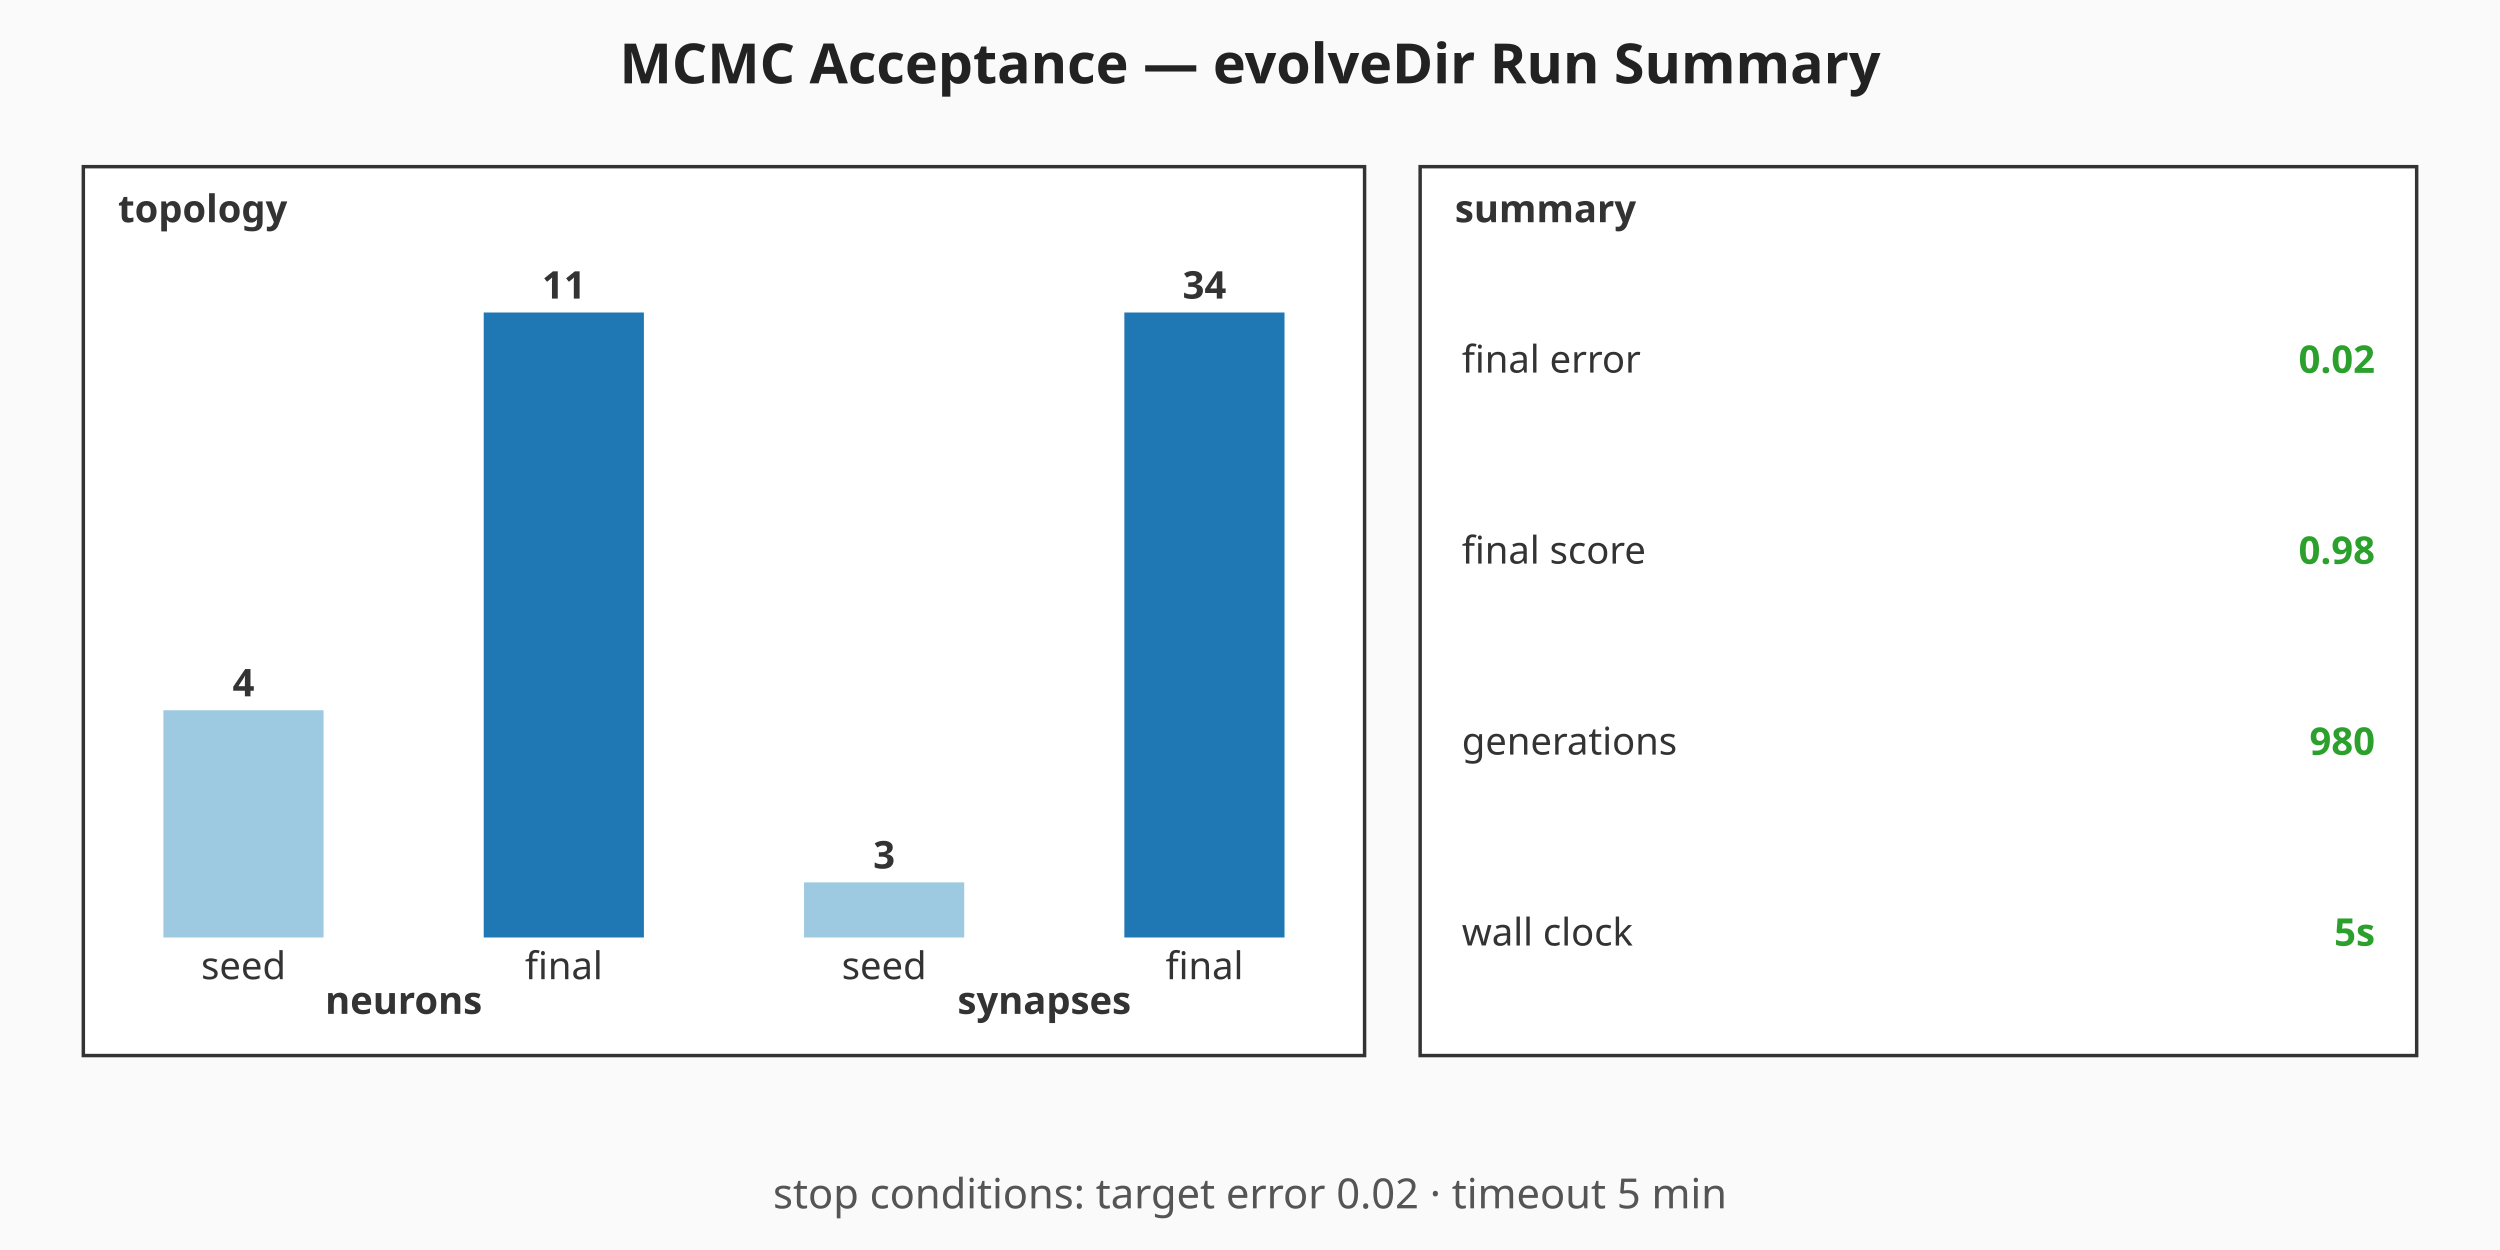
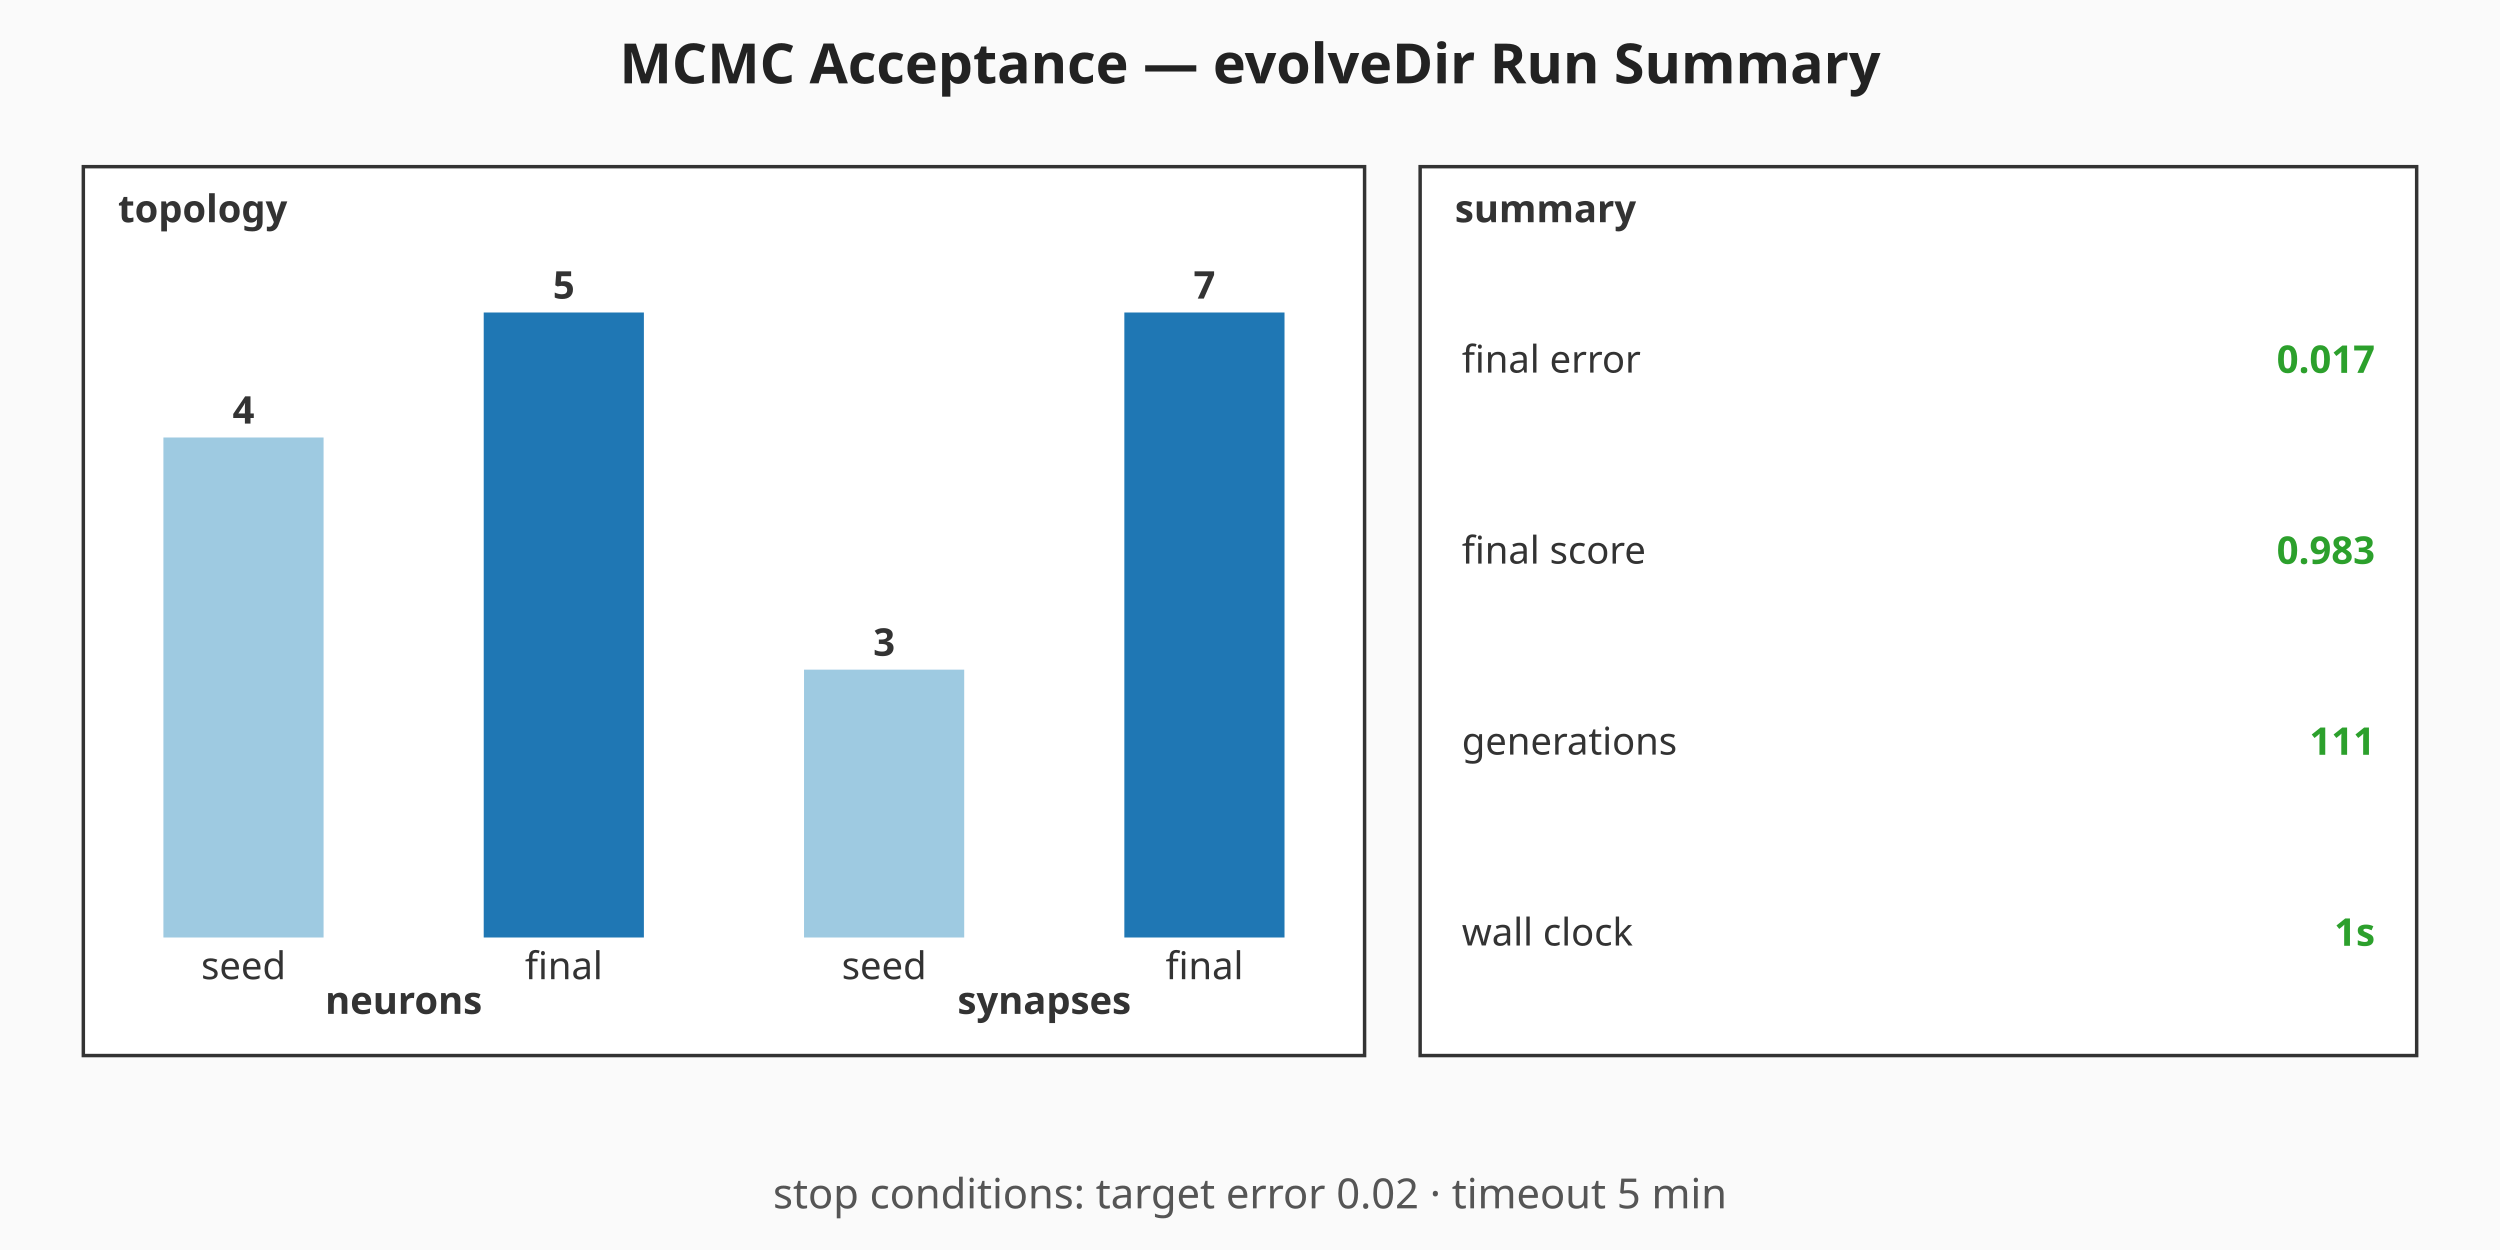
<svg xmlns="http://www.w3.org/2000/svg" viewBox="0 0 720 360" width="720" height="360" role="img" aria-label="MCMC Acceptance — evolveDir Run Summary summary chart">
  <rect width="720" height="360" fill="#fafafa" />
  <text x="360" y="24" text-anchor="middle" font-family="sans-serif" font-size="16" font-weight="bold" fill="#222">MCMC Acceptance — evolveDir Run Summary</text>
  <g class="topology" font-family="sans-serif" font-size="11" fill="#333">
    <rect x="24" y="48" width="369" height="256" fill="#ffffff" stroke="#333" stroke-width="1" />
    <text x="34" y="64" font-weight="bold">topology</text>
-     <rect class="topo-bar topo-bar-seed-neurons" x="47.06" y="204.55" width="46.13" height="65.45" fill="#9ecae1" />
-     <text x="70.13" y="200.55" text-anchor="middle" font-weight="bold">4</text>
+     <rect class="topo-bar topo-bar-seed-neurons" x="47.06" y="126" width="46.13" height="144" fill="#9ecae1" />
+     <text x="70.13" y="122" text-anchor="middle" font-weight="bold">4</text>
    <text x="70.13" y="282" text-anchor="middle">seed</text>
    <rect class="topo-bar topo-bar-final-neurons" x="139.31" y="90" width="46.13" height="180" fill="#1f77b4" />
-     <text x="162.38" y="86" text-anchor="middle" font-weight="bold">11</text>
+     <text x="162.38" y="86" text-anchor="middle" font-weight="bold">5</text>
    <text x="162.38" y="282" text-anchor="middle">final</text>
    <text x="116.25" y="292" text-anchor="middle" font-weight="bold">neurons</text>
-     <rect class="topo-bar topo-bar-seed-synapses" x="231.56" y="254.12" width="46.13" height="15.88" fill="#9ecae1" />
-     <text x="254.63" y="250.12" text-anchor="middle" font-weight="bold">3</text>
+     <rect class="topo-bar topo-bar-seed-synapses" x="231.56" y="192.86" width="46.13" height="77.14" fill="#9ecae1" />
+     <text x="254.63" y="188.86" text-anchor="middle" font-weight="bold">3</text>
    <text x="254.63" y="282" text-anchor="middle">seed</text>
    <rect class="topo-bar topo-bar-final-synapses" x="323.81" y="90" width="46.13" height="180" fill="#1f77b4" />
-     <text x="346.88" y="86" text-anchor="middle" font-weight="bold">34</text>
+     <text x="346.88" y="86" text-anchor="middle" font-weight="bold">7</text>
    <text x="346.88" y="282" text-anchor="middle">final</text>
    <text x="300.75" y="292" text-anchor="middle" font-weight="bold">synapses</text>
  </g>
  <g class="callouts" font-family="sans-serif" font-size="11" fill="#333">
    <rect x="409" y="48" width="287" height="256" fill="#ffffff" stroke="#333" stroke-width="1" />
    <text x="419" y="64" font-weight="bold">summary</text>
    <text class="callout-label" x="421" y="103.5" dominant-baseline="middle">final error</text>
-     <text class="callout-value" x="684" y="103.5" text-anchor="end" dominant-baseline="middle" font-weight="bold" fill="#2ca02c">0.02</text>
+     <text class="callout-value" x="684" y="103.5" text-anchor="end" dominant-baseline="middle" font-weight="bold" fill="#2ca02c">0.017</text>
    <text class="callout-label" x="421" y="158.5" dominant-baseline="middle">final score</text>
-     <text class="callout-value" x="684" y="158.5" text-anchor="end" dominant-baseline="middle" font-weight="bold" fill="#2ca02c">0.98</text>
+     <text class="callout-value" x="684" y="158.5" text-anchor="end" dominant-baseline="middle" font-weight="bold" fill="#2ca02c">0.983</text>
    <text class="callout-label" x="421" y="213.5" dominant-baseline="middle">generations</text>
-     <text class="callout-value" x="684" y="213.5" text-anchor="end" dominant-baseline="middle" font-weight="bold" fill="#2ca02c">980</text>
+     <text class="callout-value" x="684" y="213.5" text-anchor="end" dominant-baseline="middle" font-weight="bold" fill="#2ca02c">111</text>
    <text class="callout-label" x="421" y="268.5" dominant-baseline="middle">wall clock</text>
-     <text class="callout-value" x="684" y="268.5" text-anchor="end" dominant-baseline="middle" font-weight="bold" fill="#2ca02c">5s</text>
+     <text class="callout-value" x="684" y="268.5" text-anchor="end" dominant-baseline="middle" font-weight="bold" fill="#2ca02c">1s</text>
  </g>
  <g class="caption" font-family="sans-serif" font-size="12" fill="#555">
    <text x="360" y="348" text-anchor="middle">stop conditions: target error 0.02 · timeout 5 min</text>
  </g>
</svg>
